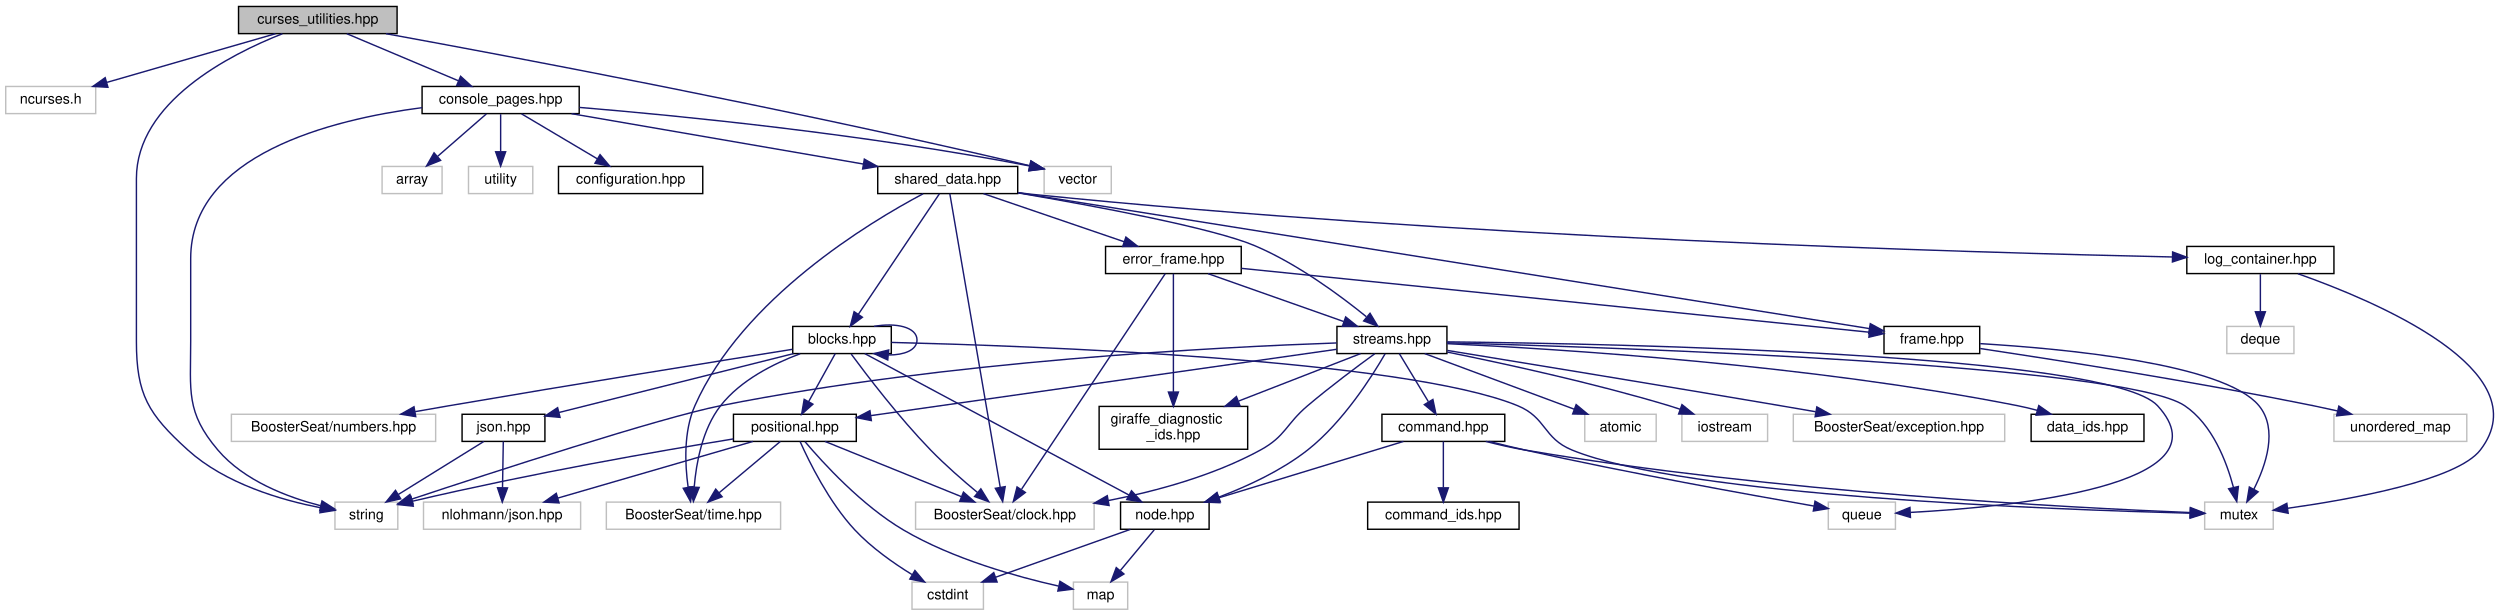
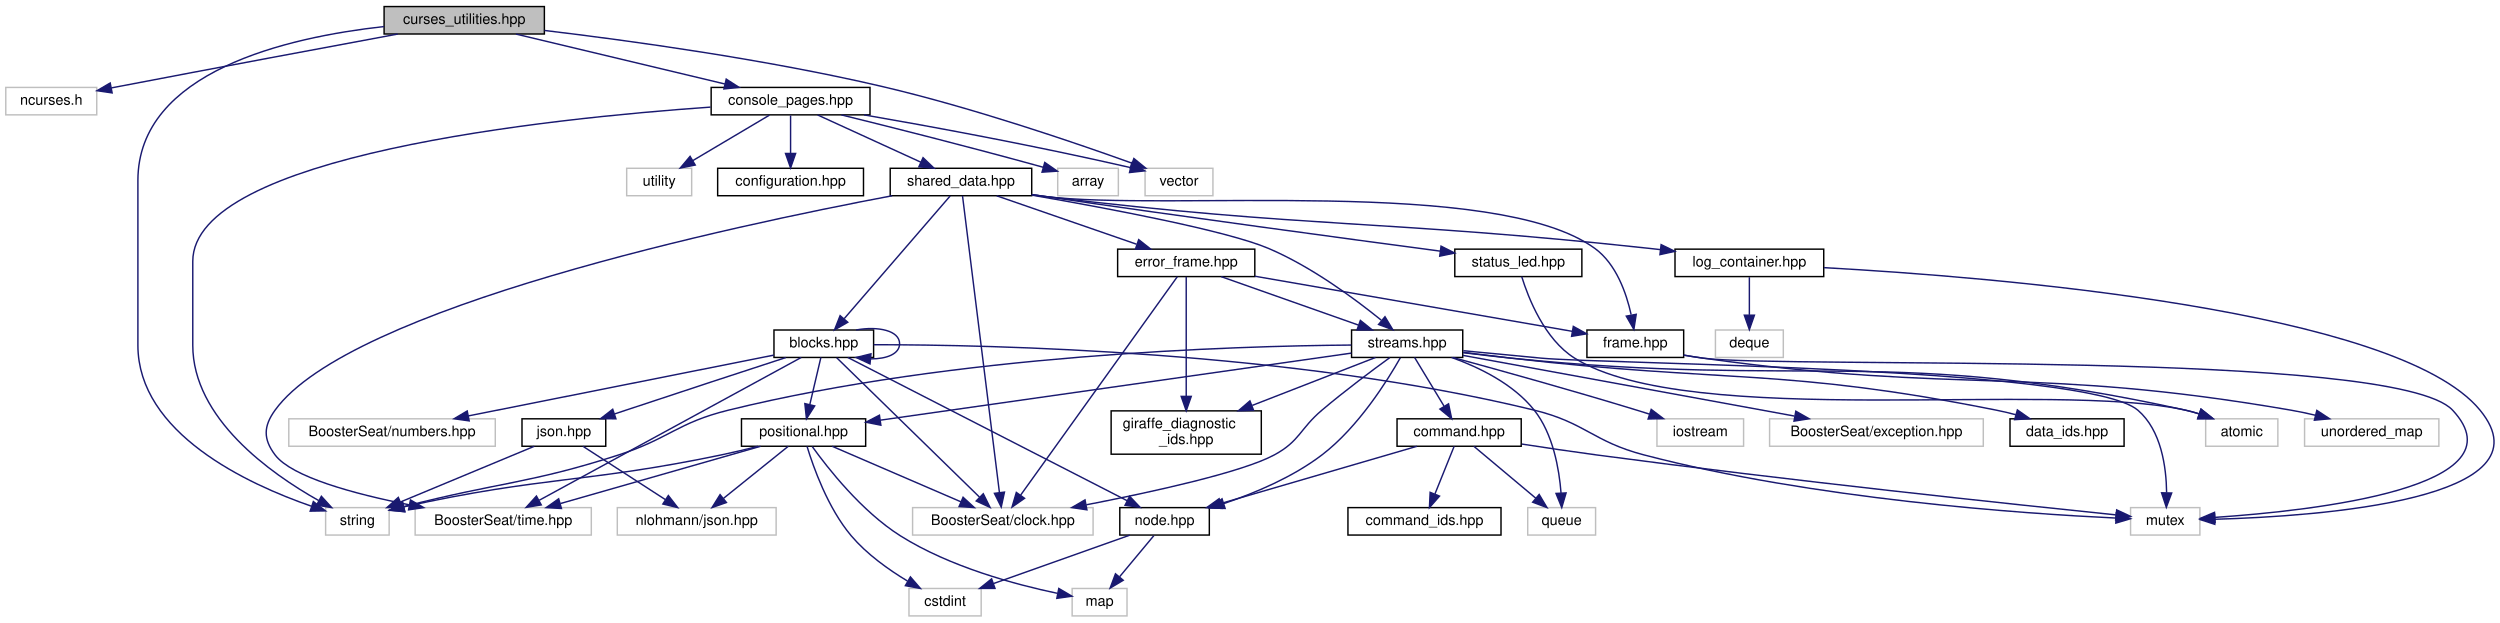
- <svg xmlns="http://www.w3.org/2000/svg" xmlns:xlink="http://www.w3.org/1999/xlink" width="1750pt" height="431pt" viewBox="0.00 0.00 1750.26 431.00">
+ <svg xmlns="http://www.w3.org/2000/svg" xmlns:xlink="http://www.w3.org/1999/xlink" width="1731pt" height="431pt" viewBox="0.00 0.00 1731.34 431.00">
  <g id="graph0" class="graph" transform="scale(1 1) rotate(0) translate(4 427)">
    <g id="node1" class="node">
      <g id="a_node1">
        <a xlink:title=" ">
-           <polygon fill="#bfbfbf" stroke="black" points="163,-403.5 163,-422.5 274,-422.5 274,-403.5 163,-403.5" />
-           <text text-anchor="middle" x="218.5" y="-410.5" font-family="Helvetica,sans-Serif" font-size="10.00">curses_utilities.hpp</text>
+           <polygon fill="#bfbfbf" stroke="black" points="262,-403.5 262,-422.5 373,-422.5 373,-403.5 262,-403.5" />
+           <text text-anchor="middle" x="317.5" y="-410.5" font-family="Helvetica,sans-Serif" font-size="10.00">curses_utilities.hpp</text>
        </a>
      </g>
    </g>
    <g id="node2" class="node">
      <g id="a_node2">
        <a xlink:title=" ">
          <polygon fill="none" stroke="#bfbfbf" points="0,-347.5 0,-366.5 63,-366.5 63,-347.5 0,-347.5" />
          <text text-anchor="middle" x="31.5" y="-354.5" font-family="Helvetica,sans-Serif" font-size="10.00">ncurses.h</text>
        </a>
      </g>
    </g>
    <g id="edge1" class="edge">
-       <path fill="none" stroke="midnightblue" d="M188.87,-403.44C157,-394.24 106.17,-379.56 70.94,-369.39" />
-       <polygon fill="midnightblue" stroke="midnightblue" points="71.57,-365.93 60.99,-366.52 69.63,-372.65 71.57,-365.93" />
+       <path fill="none" stroke="midnightblue" d="M271.47,-403.48C223.14,-394.51 144.95,-379.92 77.5,-367 76.05,-366.72 74.58,-366.44 73.09,-366.15" />
+       <polygon fill="midnightblue" stroke="midnightblue" points="73.65,-362.7 63.17,-364.23 72.32,-369.57 73.65,-362.7" />
    </g>
    <g id="node3" class="node">
      <g id="a_node3">
        <a xlink:href="console__pages_8hpp.html" target="_top" xlink:title=" ">
-           <polygon fill="none" stroke="black" points="291.5,-347.5 291.5,-366.5 401.5,-366.5 401.5,-347.5 291.5,-347.5" />
-           <text text-anchor="middle" x="346.5" y="-354.5" font-family="Helvetica,sans-Serif" font-size="10.00">console_pages.hpp</text>
+           <polygon fill="none" stroke="black" points="488.5,-347.5 488.5,-366.5 598.5,-366.5 598.5,-347.5 488.5,-347.5" />
+           <text text-anchor="middle" x="543.5" y="-354.5" font-family="Helvetica,sans-Serif" font-size="10.00">console_pages.hpp</text>
        </a>
      </g>
    </g>
    <g id="edge2" class="edge">
-       <path fill="none" stroke="midnightblue" d="M238.78,-403.44C259.85,-394.56 293.02,-380.56 316.99,-370.45" />
-       <polygon fill="midnightblue" stroke="midnightblue" points="318.46,-373.63 326.31,-366.52 315.74,-367.18 318.46,-373.63" />
+       <path fill="none" stroke="midnightblue" d="M353.31,-403.44C392.49,-394.08 455.38,-379.06 498.02,-368.87" />
+       <polygon fill="midnightblue" stroke="midnightblue" points="498.94,-372.24 507.86,-366.52 497.32,-365.44 498.94,-372.24" />
    </g>
    <g id="node13" class="node">
      <g id="a_node13">
        <a xlink:title=" ">
-           <polygon fill="none" stroke="#bfbfbf" points="230.5,-56.5 230.5,-75.5 274.5,-75.5 274.5,-56.5 230.5,-56.5" />
-           <text text-anchor="middle" x="252.5" y="-63.5" font-family="Helvetica,sans-Serif" font-size="10.00">string</text>
-         </a>
-       </g>
-     </g>
-     <g id="edge58" class="edge">
-       <path fill="none" stroke="midnightblue" d="M193.71,-403.41C156.75,-388.83 91.5,-355.53 91.5,-302 91.5,-302 91.5,-302 91.5,-188 91.5,-150.62 99.82,-137.12 127.5,-112 153.55,-88.36 192.93,-76.91 220.51,-71.53" />
-       <polygon fill="midnightblue" stroke="midnightblue" points="221.22,-74.95 230.45,-69.74 219.99,-68.06 221.22,-74.95" />
-     </g>
-     <g id="node34" class="node">
-       <g id="a_node34">
-         <a xlink:title=" ">
-           <polygon fill="none" stroke="#bfbfbf" points="727,-291.5 727,-310.5 774,-310.5 774,-291.5 727,-291.5" />
-           <text text-anchor="middle" x="750.5" y="-298.5" font-family="Helvetica,sans-Serif" font-size="10.00">vector</text>
-         </a>
-       </g>
-     </g>
-     <g id="edge59" class="edge">
-       <path fill="none" stroke="midnightblue" d="M266.2,-403.44C353.59,-387.52 545.33,-351.49 716.79,-311.04" />
-       <polygon fill="midnightblue" stroke="midnightblue" points="717.83,-314.39 726.76,-308.68 716.22,-307.58 717.83,-314.39" />
+           <polygon fill="none" stroke="#bfbfbf" points="221.5,-56.5 221.5,-75.5 265.5,-75.5 265.5,-56.5 221.5,-56.5" />
+           <text text-anchor="middle" x="243.5" y="-63.5" font-family="Helvetica,sans-Serif" font-size="10.00">string</text>
+         </a>
+       </g>
+     </g>
+     <g id="edge60" class="edge">
+       <path fill="none" stroke="midnightblue" d="M261.92,-408.65C195.01,-401.25 91.5,-377.6 91.5,-302 91.5,-302 91.5,-302 91.5,-188 91.5,-127.01 167.34,-91.81 211.88,-76.4" />
+       <polygon fill="midnightblue" stroke="midnightblue" points="213.01,-79.71 221.4,-73.24 210.8,-73.06 213.01,-79.71" />
+     </g>
+     <g id="node35" class="node">
+       <g id="a_node35">
+         <a xlink:title=" ">
+           <polygon fill="none" stroke="#bfbfbf" points="789,-291.5 789,-310.5 836,-310.5 836,-291.5 789,-291.5" />
+           <text text-anchor="middle" x="812.5" y="-298.5" font-family="Helvetica,sans-Serif" font-size="10.00">vector</text>
+         </a>
+       </g>
+     </g>
+     <g id="edge61" class="edge">
+       <path fill="none" stroke="midnightblue" d="M373.04,-405.95C431.77,-398.95 526.9,-385.91 607.5,-367 669.49,-352.45 739.87,-328.44 779.95,-314.03" />
+       <polygon fill="midnightblue" stroke="midnightblue" points="781.25,-317.28 789.46,-310.58 778.86,-310.7 781.25,-317.28" />
    </g>
    <g id="node4" class="node">
      <g id="a_node4">
        <a xlink:href="configuration_8hpp.html" target="_top" xlink:title=" ">
-           <polygon fill="none" stroke="black" points="387,-291.5 387,-310.5 488,-310.5 488,-291.5 387,-291.5" />
-           <text text-anchor="middle" x="437.5" y="-298.5" font-family="Helvetica,sans-Serif" font-size="10.00">configuration.hpp</text>
+           <polygon fill="none" stroke="black" points="493,-291.5 493,-310.5 594,-310.5 594,-291.5 493,-291.5" />
+           <text text-anchor="middle" x="543.5" y="-298.5" font-family="Helvetica,sans-Serif" font-size="10.00">configuration.hpp</text>
        </a>
      </g>
    </g>
    <g id="edge3" class="edge">
-       <path fill="none" stroke="midnightblue" d="M361.12,-347.32C375.45,-338.82 397.51,-325.73 414.25,-315.8" />
-       <polygon fill="midnightblue" stroke="midnightblue" points="416.1,-318.77 422.92,-310.65 412.53,-312.75 416.1,-318.77" />
+       <path fill="none" stroke="midnightblue" d="M543.5,-347.08C543.5,-340.01 543.5,-329.86 543.5,-320.99" />
+       <polygon fill="midnightblue" stroke="midnightblue" points="547,-320.75 543.5,-310.75 540,-320.75 547,-320.75" />
    </g>
    <g id="node5" class="node">
      <g id="a_node5">
        <a xlink:href="shared__data_8hpp.html" target="_top" xlink:title="Contains the SharedData struct, used across all modules and extensions.">
-           <polygon fill="none" stroke="black" points="610.5,-291.5 610.5,-310.5 708.5,-310.5 708.5,-291.5 610.5,-291.5" />
-           <text text-anchor="middle" x="659.5" y="-298.5" font-family="Helvetica,sans-Serif" font-size="10.00">shared_data.hpp</text>
+           <polygon fill="none" stroke="black" points="612.5,-291.5 612.5,-310.5 710.5,-310.5 710.5,-291.5 612.5,-291.5" />
+           <text text-anchor="middle" x="661.5" y="-298.5" font-family="Helvetica,sans-Serif" font-size="10.00">shared_data.hpp</text>
        </a>
      </g>
    </g>
    <g id="edge4" class="edge">
-       <path fill="none" stroke="midnightblue" d="M396.1,-347.44C451.58,-337.87 541.41,-322.37 600.47,-312.18" />
-       <polygon fill="midnightblue" stroke="midnightblue" points="601.13,-315.62 610.39,-310.47 599.94,-308.72 601.13,-315.62" />
-     </g>
-     <g id="edge55" class="edge">
-       <path fill="none" stroke="midnightblue" d="M291.46,-351.67C227.17,-343.26 129.5,-318.54 129.5,-246 129.5,-246 129.5,-246 129.5,-188 129.5,-153.18 125.97,-138.55 148.5,-112 166.8,-90.44 197.33,-78.91 220.59,-72.93" />
-       <polygon fill="midnightblue" stroke="midnightblue" points="221.45,-76.33 230.38,-70.63 219.85,-69.51 221.45,-76.33" />
-     </g>
-     <g id="node32" class="node">
-       <g id="a_node32">
-         <a xlink:title=" ">
-           <polygon fill="none" stroke="#bfbfbf" points="263.5,-291.5 263.5,-310.5 305.5,-310.5 305.5,-291.5 263.5,-291.5" />
-           <text text-anchor="middle" x="284.5" y="-298.5" font-family="Helvetica,sans-Serif" font-size="10.00">array</text>
-         </a>
-       </g>
-     </g>
-     <g id="edge54" class="edge">
-       <path fill="none" stroke="midnightblue" d="M336.54,-347.32C327.37,-339.34 313.56,-327.31 302.47,-317.65" />
-       <polygon fill="midnightblue" stroke="midnightblue" points="304.48,-314.76 294.64,-310.83 299.88,-320.04 304.48,-314.76" />
+       <path fill="none" stroke="midnightblue" d="M562.2,-347.44C581.44,-338.64 611.65,-324.81 633.7,-314.72" />
+       <polygon fill="midnightblue" stroke="midnightblue" points="635.25,-317.86 642.89,-310.52 632.34,-311.5 635.25,-317.86" />
+     </g>
+     <g id="edge57" class="edge">
+       <path fill="none" stroke="midnightblue" d="M488.1,-352.87C375.28,-344.97 129.5,-319.35 129.5,-246 129.5,-246 129.5,-246 129.5,-188 129.5,-137.35 183.08,-99.28 216.77,-80.34" />
+       <polygon fill="midnightblue" stroke="midnightblue" points="218.56,-83.36 225.69,-75.52 215.23,-77.2 218.56,-83.36" />
    </g>
    <g id="node33" class="node">
      <g id="a_node33">
        <a xlink:title=" ">
-           <polygon fill="none" stroke="#bfbfbf" points="324,-291.5 324,-310.5 369,-310.5 369,-291.5 324,-291.5" />
-           <text text-anchor="middle" x="346.5" y="-298.5" font-family="Helvetica,sans-Serif" font-size="10.00">utility</text>
+           <polygon fill="none" stroke="#bfbfbf" points="728.5,-291.5 728.5,-310.5 770.5,-310.5 770.5,-291.5 728.5,-291.5" />
+           <text text-anchor="middle" x="749.5" y="-298.5" font-family="Helvetica,sans-Serif" font-size="10.00">array</text>
        </a>
      </g>
    </g>
    <g id="edge56" class="edge">
-       <path fill="none" stroke="midnightblue" d="M346.5,-347.08C346.5,-340.01 346.5,-329.86 346.5,-320.99" />
-       <polygon fill="midnightblue" stroke="midnightblue" points="350,-320.75 346.5,-310.75 343,-320.75 350,-320.75" />
-     </g>
-     <g id="edge57" class="edge">
-       <path fill="none" stroke="midnightblue" d="M401.58,-351.84C472.39,-345.94 599.22,-333.47 716.9,-310.84" />
-       <polygon fill="midnightblue" stroke="midnightblue" points="717.66,-314.26 726.8,-308.91 716.32,-307.39 717.66,-314.26" />
+       <path fill="none" stroke="midnightblue" d="M578.68,-347.46C612.27,-339.2 664.53,-326.09 718.49,-311.2" />
+       <polygon fill="midnightblue" stroke="midnightblue" points="719.53,-314.55 728.23,-308.5 717.65,-307.8 719.53,-314.55" />
+     </g>
+     <g id="node34" class="node">
+       <g id="a_node34">
+         <a xlink:title=" ">
+           <polygon fill="none" stroke="#bfbfbf" points="430,-291.5 430,-310.5 475,-310.5 475,-291.5 430,-291.5" />
+           <text text-anchor="middle" x="452.5" y="-298.5" font-family="Helvetica,sans-Serif" font-size="10.00">utility</text>
+         </a>
+       </g>
+     </g>
+     <g id="edge58" class="edge">
+       <path fill="none" stroke="midnightblue" d="M528.88,-347.32C514.55,-338.82 492.49,-325.73 475.75,-315.8" />
+       <polygon fill="midnightblue" stroke="midnightblue" points="477.47,-312.75 467.08,-310.65 473.9,-318.77 477.47,-312.75" />
+     </g>
+     <g id="edge59" class="edge">
+       <path fill="none" stroke="midnightblue" d="M594.38,-347.48C640.18,-339.54 709.53,-326.87 778.97,-310.97" />
+       <polygon fill="midnightblue" stroke="midnightblue" points="779.81,-314.37 788.76,-308.71 778.23,-307.55 779.81,-314.37" />
    </g>
    <g id="node6" class="node">
      <g id="a_node6">
        <a xlink:title=" ">
-           <polygon fill="none" stroke="#bfbfbf" points="637,-56.5 637,-75.5 762,-75.5 762,-56.5 637,-56.5" />
-           <text text-anchor="middle" x="699.5" y="-63.5" font-family="Helvetica,sans-Serif" font-size="10.00">BoosterSeat/clock.hpp</text>
+           <polygon fill="none" stroke="#bfbfbf" points="628,-56.5 628,-75.5 753,-75.5 753,-56.5 628,-56.5" />
+           <text text-anchor="middle" x="690.5" y="-63.5" font-family="Helvetica,sans-Serif" font-size="10.00">BoosterSeat/clock.hpp</text>
        </a>
      </g>
    </g>
    <g id="edge5" class="edge">
-       <path fill="none" stroke="midnightblue" d="M660.97,-291.43C666.76,-257.68 688.09,-133.47 696.27,-85.8" />
-       <polygon fill="midnightblue" stroke="midnightblue" points="699.73,-86.34 697.97,-75.9 692.83,-85.16 699.73,-86.34" />
+       <path fill="none" stroke="midnightblue" d="M662.57,-291.43C666.76,-257.75 682.16,-133.99 688.12,-86.1" />
+       <polygon fill="midnightblue" stroke="midnightblue" points="691.63,-86.25 689.39,-75.9 684.68,-85.39 691.63,-86.25" />
    </g>
    <g id="node7" class="node">
      <g id="a_node7">
        <a xlink:title=" ">
-           <polygon fill="none" stroke="#bfbfbf" points="420.5,-56.5 420.5,-75.5 542.5,-75.5 542.5,-56.5 420.5,-56.5" />
-           <text text-anchor="middle" x="481.5" y="-63.5" font-family="Helvetica,sans-Serif" font-size="10.00">BoosterSeat/time.hpp</text>
+           <polygon fill="none" stroke="#bfbfbf" points="283.5,-56.5 283.5,-75.5 405.5,-75.5 405.5,-56.5 283.5,-56.5" />
+           <text text-anchor="middle" x="344.5" y="-63.5" font-family="Helvetica,sans-Serif" font-size="10.00">BoosterSeat/time.hpp</text>
        </a>
      </g>
    </g>
    <g id="edge6" class="edge">
-       <path fill="none" stroke="midnightblue" d="M642.29,-291.38C604.63,-271.43 515.65,-217.94 482.5,-143 474.51,-124.94 475.52,-102.02 477.74,-86.09" />
-       <polygon fill="midnightblue" stroke="midnightblue" points="481.25,-86.35 479.46,-75.9 474.34,-85.18 481.25,-86.35" />
+       <path fill="none" stroke="midnightblue" d="M613.87,-291.48C503.92,-270.75 237.88,-214.1 186.5,-143 178.43,-131.83 178.2,-123 186.5,-112 198.06,-96.69 241.07,-85.05 279.31,-77.45" />
+       <polygon fill="midnightblue" stroke="midnightblue" points="280.26,-80.83 289.42,-75.5 278.94,-73.95 280.26,-80.83" />
    </g>
    <g id="node8" class="node">
      <g id="a_node8">
        <a xlink:href="blocks_8hpp.html" target="_top" xlink:title=" ">
-           <polygon fill="none" stroke="black" points="551,-179.5 551,-198.5 620,-198.5 620,-179.5 551,-179.5" />
-           <text text-anchor="middle" x="585.5" y="-186.5" font-family="Helvetica,sans-Serif" font-size="10.00">blocks.hpp</text>
+           <polygon fill="none" stroke="black" points="532,-179.5 532,-198.5 601,-198.5 601,-179.5 532,-179.5" />
+           <text text-anchor="middle" x="566.5" y="-186.5" font-family="Helvetica,sans-Serif" font-size="10.00">blocks.hpp</text>
        </a>
      </g>
    </g>
    <g id="edge7" class="edge">
-       <path fill="none" stroke="midnightblue" d="M653.69,-291.37C641.48,-273.22 612.95,-230.8 596.93,-206.99" />
-       <polygon fill="midnightblue" stroke="midnightblue" points="599.77,-204.94 591.28,-198.59 593.96,-208.84 599.77,-204.94" />
+       <path fill="none" stroke="midnightblue" d="M654.05,-291.37C638.23,-273.05 601.09,-230.05 580.63,-206.36" />
+       <polygon fill="midnightblue" stroke="midnightblue" points="583.1,-203.87 573.92,-198.59 577.81,-208.45 583.1,-203.87" />
    </g>
    <g id="node18" class="node">
      <g id="a_node18">
        <a xlink:href="error__frame_8hpp.html" target="_top" xlink:title="The error frame.">
          <polygon fill="none" stroke="black" points="770,-235.5 770,-254.5 865,-254.5 865,-235.5 770,-235.5" />
          <text text-anchor="middle" x="817.5" y="-242.5" font-family="Helvetica,sans-Serif" font-size="10.00">error_frame.hpp</text>
        </a>
      </g>
    </g>
    <g id="edge26" class="edge">
-       <path fill="none" stroke="midnightblue" d="M684.54,-291.44C711.12,-282.36 753.31,-267.94 783.02,-257.78" />
-       <polygon fill="midnightblue" stroke="midnightblue" points="784.25,-261.06 792.58,-254.52 781.99,-254.44 784.25,-261.06" />
+       <path fill="none" stroke="midnightblue" d="M686.22,-291.44C712.35,-282.4 753.76,-268.06 783.08,-257.92" />
+       <polygon fill="midnightblue" stroke="midnightblue" points="784.59,-261.1 792.9,-254.52 782.3,-254.48 784.59,-261.1" />
    </g>
    <g id="node19" class="node">
      <g id="a_node19">
        <a xlink:href="frame_8hpp.html" target="_top" xlink:title=" ">
-           <polygon fill="none" stroke="black" points="1315,-179.5 1315,-198.5 1382,-198.5 1382,-179.5 1315,-179.5" />
-           <text text-anchor="middle" x="1348.5" y="-186.5" font-family="Helvetica,sans-Serif" font-size="10.00">frame.hpp</text>
+           <polygon fill="none" stroke="black" points="1095,-179.5 1095,-198.5 1162,-198.5 1162,-179.5 1095,-179.5" />
+           <text text-anchor="middle" x="1128.5" y="-186.5" font-family="Helvetica,sans-Serif" font-size="10.00">frame.hpp</text>
        </a>
      </g>
    </g>
    <g id="edge49" class="edge">
-       <path fill="none" stroke="midnightblue" d="M708.77,-292.13C837.46,-271.59 1182.14,-216.56 1304.59,-197.01" />
-       <polygon fill="midnightblue" stroke="midnightblue" points="1305.4,-200.43 1314.72,-195.39 1304.29,-193.51 1305.4,-200.43" />
+       <path fill="none" stroke="midnightblue" d="M710.52,-292.18C713.56,-291.76 716.57,-291.37 719.5,-291 803.89,-280.48 1031.74,-305.04 1100.5,-255 1115.23,-244.28 1122.29,-224.19 1125.62,-209.16" />
+       <polygon fill="midnightblue" stroke="midnightblue" points="1129.14,-209.37 1127.51,-198.91 1122.26,-208.11 1129.14,-209.37" />
    </g>
    <g id="node22" class="node">
      <g id="a_node22">
        <a xlink:href="streams_8hpp.html" target="_top" xlink:title="The header file for the data streams.">
          <polygon fill="none" stroke="black" points="932,-179.5 932,-198.5 1009,-198.5 1009,-179.5 932,-179.5" />
          <text text-anchor="middle" x="970.5" y="-186.5" font-family="Helvetica,sans-Serif" font-size="10.00">streams.hpp</text>
        </a>
      </g>
    </g>
-     <g id="edge53" class="edge">
-       <path fill="none" stroke="midnightblue" d="M708.76,-291.97C762.62,-282.79 845.18,-267.42 874.5,-255 904.12,-242.45 934.18,-220.23 952.58,-205.31" />
-       <polygon fill="midnightblue" stroke="midnightblue" points="955.16,-207.72 960.62,-198.65 950.69,-202.33 955.16,-207.72" />
+     <g id="edge55" class="edge">
+       <path fill="none" stroke="midnightblue" d="M710.78,-291.86C764.15,-282.64 845.54,-267.3 874.5,-255 904.11,-242.42 934.17,-220.21 952.58,-205.3" />
+       <polygon fill="midnightblue" stroke="midnightblue" points="955.15,-207.71 960.62,-198.64 950.69,-202.32 955.15,-207.71" />
    </g>
    <g id="node30" class="node">
      <g id="a_node30">
        <a xlink:href="log__container_8hpp.html" target="_top" xlink:title="A simple logging system for debugging.">
-           <polygon fill="none" stroke="black" points="1527,-235.5 1527,-254.5 1630,-254.5 1630,-235.5 1527,-235.5" />
-           <text text-anchor="middle" x="1578.5" y="-242.5" font-family="Helvetica,sans-Serif" font-size="10.00">log_container.hpp</text>
+           <polygon fill="none" stroke="black" points="1156,-235.5 1156,-254.5 1259,-254.5 1259,-235.5 1156,-235.5" />
+           <text text-anchor="middle" x="1207.5" y="-242.5" font-family="Helvetica,sans-Serif" font-size="10.00">log_container.hpp</text>
        </a>
      </g>
    </g>
    <g id="edge50" class="edge">
-       <path fill="none" stroke="midnightblue" d="M708.71,-292.12C712.02,-291.71 715.3,-291.33 718.5,-291 1016.69,-260.53 1375.27,-250.19 1516.78,-247.13" />
-       <polygon fill="midnightblue" stroke="midnightblue" points="1517.06,-250.63 1526.99,-246.92 1516.92,-243.63 1517.06,-250.63" />
+       <path fill="none" stroke="midnightblue" d="M710.52,-292.15C713.55,-291.74 716.57,-291.35 719.5,-291 905.07,-268.66 952.67,-275.09 1138.5,-255 1140.88,-254.74 1143.31,-254.47 1145.76,-254.19" />
+       <polygon fill="midnightblue" stroke="midnightblue" points="1146.39,-257.64 1155.91,-252.98 1145.57,-250.69 1146.39,-257.64" />
+     </g>
+     <g id="node32" class="node">
+       <g id="a_node32">
+         <a xlink:href="status__led_8hpp.html" target="_top" xlink:title="RGB Status LED extension header file.">
+           <polygon fill="none" stroke="black" points="1003.5,-235.5 1003.5,-254.5 1091.5,-254.5 1091.5,-235.5 1003.5,-235.5" />
+           <text text-anchor="middle" x="1047.5" y="-242.5" font-family="Helvetica,sans-Serif" font-size="10.00">status_led.hpp</text>
+         </a>
+       </g>
+     </g>
+     <g id="edge53" class="edge">
+       <path fill="none" stroke="midnightblue" d="M710.54,-292.33C713.57,-291.87 716.58,-291.43 719.5,-291 815.86,-276.91 928.35,-261.76 993.41,-253.12" />
+       <polygon fill="midnightblue" stroke="midnightblue" points="993.98,-256.58 1003.43,-251.8 993.06,-249.64 993.98,-256.58" />
    </g>
    <g id="edge9" class="edge">
-       <path fill="none" stroke="midnightblue" d="M591.92,-179.16C602.7,-164.54 625.43,-134.72 647.5,-112 657.77,-101.43 670.22,-90.59 680.37,-82.2" />
-       <polygon fill="midnightblue" stroke="midnightblue" points="682.7,-84.81 688.25,-75.79 678.29,-79.38 682.7,-84.81" />
+       <path fill="none" stroke="midnightblue" d="M575.42,-179.3C596.15,-159.07 647.85,-108.62 674.32,-82.79" />
+       <polygon fill="midnightblue" stroke="midnightblue" points="676.95,-85.11 681.66,-75.62 672.06,-80.1 676.95,-85.11" />
    </g>
    <g id="edge11" class="edge">
-       <path fill="none" stroke="midnightblue" d="M556.21,-179.39C537.62,-172.46 514.5,-160.88 500.5,-143 487.69,-126.64 483.4,-102.75 482.03,-86.13" />
-       <polygon fill="midnightblue" stroke="midnightblue" points="485.51,-85.77 481.47,-75.98 478.52,-86.15 485.51,-85.77" />
+       <path fill="none" stroke="midnightblue" d="M550.89,-179.49C512.93,-158.8 415.52,-105.71 369.41,-80.58" />
+       <polygon fill="midnightblue" stroke="midnightblue" points="370.85,-77.37 360.39,-75.66 367.5,-83.52 370.85,-77.37" />
    </g>
    <g id="edge12" class="edge">
-       <path fill="none" stroke="midnightblue" d="M607.89,-198.53C623.11,-201.31 638,-198.13 638,-189 638,-181.94 629.09,-178.44 618.01,-178.5" />
-       <polygon fill="midnightblue" stroke="midnightblue" points="617.51,-175.03 607.89,-179.47 618.18,-182 617.51,-175.03" />
+       <path fill="none" stroke="midnightblue" d="M588.89,-198.53C604.11,-201.31 619,-198.13 619,-189 619,-181.94 610.09,-178.44 599.01,-178.5" />
+       <polygon fill="midnightblue" stroke="midnightblue" points="598.51,-175.03 588.89,-179.47 599.18,-182 598.51,-175.03" />
    </g>
    <g id="node9" class="node">
      <g id="a_node9">
        <a xlink:title=" ">
-           <polygon fill="none" stroke="#bfbfbf" points="1539.5,-56.5 1539.5,-75.5 1587.5,-75.5 1587.5,-56.5 1539.5,-56.5" />
-           <text text-anchor="middle" x="1563.5" y="-63.5" font-family="Helvetica,sans-Serif" font-size="10.00">mutex</text>
+           <polygon fill="none" stroke="#bfbfbf" points="1471.5,-56.5 1471.5,-75.5 1519.5,-75.5 1519.5,-56.5 1471.5,-56.5" />
+           <text text-anchor="middle" x="1495.5" y="-63.5" font-family="Helvetica,sans-Serif" font-size="10.00">mutex</text>
        </a>
      </g>
    </g>
    <g id="edge8" class="edge">
-       <path fill="none" stroke="midnightblue" d="M620.09,-187.3C715.22,-184.97 978.95,-175.66 1058.5,-143 1078.66,-134.72 1076.34,-120.29 1096.5,-112 1175.02,-79.71 1435.33,-70.17 1529.3,-67.74" />
-       <polygon fill="midnightblue" stroke="midnightblue" points="1529.49,-71.23 1539.4,-67.49 1529.32,-64.24 1529.49,-71.23" />
+       <path fill="none" stroke="midnightblue" d="M601.07,-188.32C682.19,-188.32 890.59,-183.96 1058.5,-143 1093.94,-134.36 1099.21,-121.22 1134.5,-112 1252,-81.29 1396.67,-71.32 1461.39,-68.27" />
+       <polygon fill="midnightblue" stroke="midnightblue" points="1461.6,-71.76 1471.44,-67.82 1461.29,-64.77 1461.6,-71.76" />
    </g>
    <g id="node10" class="node">
      <g id="a_node10">
        <a xlink:title=" ">
-           <polygon fill="none" stroke="#bfbfbf" points="158,-118 158,-137 301,-137 301,-118 158,-118" />
-           <text text-anchor="middle" x="229.5" y="-125" font-family="Helvetica,sans-Serif" font-size="10.00">BoosterSeat/numbers.hpp</text>
+           <polygon fill="none" stroke="#bfbfbf" points="196,-118 196,-137 339,-137 339,-118 196,-118" />
+           <text text-anchor="middle" x="267.5" y="-125" font-family="Helvetica,sans-Serif" font-size="10.00">BoosterSeat/numbers.hpp</text>
        </a>
      </g>
    </g>
    <g id="edge10" class="edge">
-       <path fill="none" stroke="midnightblue" d="M550.74,-182.48C498.54,-174.16 396.81,-157.79 310.5,-143 302.78,-141.68 294.65,-140.26 286.64,-138.84" />
-       <polygon fill="midnightblue" stroke="midnightblue" points="287.05,-135.36 276.59,-137.05 285.83,-142.25 287.05,-135.36" />
+       <path fill="none" stroke="midnightblue" d="M531.91,-181.12C479.92,-170.77 381.26,-151.14 320.26,-139" />
+       <polygon fill="midnightblue" stroke="midnightblue" points="320.93,-135.56 310.44,-137.04 319.56,-142.43 320.93,-135.56" />
    </g>
    <g id="node11" class="node">
      <g id="a_node11">
        <a xlink:href="json_8hpp.html" target="_top" xlink:title="Simple wrapper around nlohmann/json.hpp to provide a common interface.">
-           <polygon fill="none" stroke="black" points="319.5,-118 319.5,-137 377.5,-137 377.5,-118 319.5,-118" />
-           <text text-anchor="middle" x="348.5" y="-125" font-family="Helvetica,sans-Serif" font-size="10.00">json.hpp</text>
+           <polygon fill="none" stroke="black" points="357.5,-118 357.5,-137 415.5,-137 415.5,-118 357.5,-118" />
+           <text text-anchor="middle" x="386.5" y="-125" font-family="Helvetica,sans-Serif" font-size="10.00">json.hpp</text>
        </a>
      </g>
    </g>
    <g id="edge13" class="edge">
-       <path fill="none" stroke="midnightblue" d="M551.54,-179.48C508.11,-168.57 433.06,-149.73 387.38,-138.26" />
-       <polygon fill="midnightblue" stroke="midnightblue" points="388.1,-134.83 377.55,-135.79 386.39,-141.62 388.1,-134.83" />
+       <path fill="none" stroke="midnightblue" d="M540.22,-179.43C512.62,-170.43 467.98,-155.81 429.5,-143 426.93,-142.14 424.27,-141.25 421.59,-140.36" />
+       <polygon fill="midnightblue" stroke="midnightblue" points="422.55,-136.99 411.95,-137.12 420.32,-143.62 422.55,-136.99" />
    </g>
    <g id="node14" class="node">
      <g id="a_node14">
        <a xlink:href="node_8hpp.html" target="_top" xlink:title="Contains structures that are used to identify components of the flight system.">
-           <polygon fill="none" stroke="black" points="780.5,-56.5 780.5,-75.5 842.5,-75.5 842.5,-56.5 780.5,-56.5" />
-           <text text-anchor="middle" x="811.5" y="-63.5" font-family="Helvetica,sans-Serif" font-size="10.00">node.hpp</text>
+           <polygon fill="none" stroke="black" points="771.5,-56.5 771.5,-75.5 833.5,-75.5 833.5,-56.5 771.5,-56.5" />
+           <text text-anchor="middle" x="802.5" y="-63.5" font-family="Helvetica,sans-Serif" font-size="10.00">node.hpp</text>
        </a>
      </g>
    </g>
    <g id="edge16" class="edge">
-       <path fill="none" stroke="midnightblue" d="M601.39,-179.49C640.12,-158.76 739.61,-105.49 786.43,-80.42" />
-       <polygon fill="midnightblue" stroke="midnightblue" points="788.16,-83.47 795.32,-75.66 784.86,-77.3 788.16,-83.47" />
+       <path fill="none" stroke="midnightblue" d="M583.1,-179.49C623.62,-158.71 727.87,-105.27 776.63,-80.26" />
+       <polygon fill="midnightblue" stroke="midnightblue" points="778.31,-83.34 785.61,-75.66 775.11,-77.11 778.31,-83.34" />
    </g>
    <g id="node17" class="node">
      <g id="a_node17">
        <a xlink:href="positional_8hpp.html" target="_top" xlink:title="Positional data for the flight system (gps/imu data)">
          <polygon fill="none" stroke="black" points="509.5,-118 509.5,-137 595.5,-137 595.5,-118 509.5,-118" />
          <text text-anchor="middle" x="552.5" y="-125" font-family="Helvetica,sans-Serif" font-size="10.00">positional.hpp</text>
        </a>
      </g>
    </g>
    <g id="edge19" class="edge">
-       <path fill="none" stroke="midnightblue" d="M580.77,-179.48C575.92,-170.73 568.23,-156.87 562.1,-145.81" />
-       <polygon fill="midnightblue" stroke="midnightblue" points="565.13,-144.06 557.22,-137.01 559.01,-147.45 565.13,-144.06" />
+       <path fill="none" stroke="midnightblue" d="M564.49,-179.48C562.5,-170.99 559.37,-157.7 556.81,-146.82" />
+       <polygon fill="midnightblue" stroke="midnightblue" points="560.2,-145.94 554.5,-137.01 553.39,-147.54 560.2,-145.94" />
    </g>
    <g id="node12" class="node">
      <g id="a_node12">
        <a xlink:title=" ">
-           <polygon fill="none" stroke="#bfbfbf" points="292.5,-56.5 292.5,-75.5 402.5,-75.5 402.5,-56.5 292.5,-56.5" />
-           <text text-anchor="middle" x="347.5" y="-63.5" font-family="Helvetica,sans-Serif" font-size="10.00">nlohmann/json.hpp</text>
+           <polygon fill="none" stroke="#bfbfbf" points="423.5,-56.5 423.5,-75.5 533.5,-75.5 533.5,-56.5 423.5,-56.5" />
+           <text text-anchor="middle" x="478.5" y="-63.5" font-family="Helvetica,sans-Serif" font-size="10.00">nlohmann/json.hpp</text>
        </a>
      </g>
    </g>
    <g id="edge14" class="edge">
-       <path fill="none" stroke="midnightblue" d="M348.36,-117.98C348.22,-109.58 348,-96.48 347.81,-85.66" />
-       <polygon fill="midnightblue" stroke="midnightblue" points="351.31,-85.45 347.64,-75.51 344.31,-85.57 351.31,-85.45" />
+       <path fill="none" stroke="midnightblue" d="M399.68,-117.98C414.57,-108.34 439.04,-92.52 456.77,-81.05" />
+       <polygon fill="midnightblue" stroke="midnightblue" points="458.85,-83.88 465.34,-75.51 455.05,-78 458.85,-83.88" />
    </g>
    <g id="edge15" class="edge">
-       <path fill="none" stroke="midnightblue" d="M334.75,-117.98C319.13,-108.3 293.44,-92.37 274.92,-80.89" />
-       <polygon fill="midnightblue" stroke="midnightblue" points="276.57,-77.8 266.23,-75.51 272.88,-83.75 276.57,-77.8" />
+       <path fill="none" stroke="midnightblue" d="M366.01,-117.98C341.69,-107.86 300.95,-90.9 273.18,-79.35" />
+       <polygon fill="midnightblue" stroke="midnightblue" points="274.53,-76.12 263.95,-75.51 271.84,-82.58 274.53,-76.12" />
    </g>
    <g id="node15" class="node">
      <g id="a_node15">
        <a xlink:title=" ">
-           <polygon fill="none" stroke="#bfbfbf" points="634.5,-0.5 634.5,-19.5 684.5,-19.5 684.5,-0.5 634.5,-0.5" />
-           <text text-anchor="middle" x="659.5" y="-7.5" font-family="Helvetica,sans-Serif" font-size="10.00">cstdint</text>
+           <polygon fill="none" stroke="#bfbfbf" points="625.5,-0.5 625.5,-19.5 675.5,-19.5 675.5,-0.5 625.5,-0.5" />
+           <text text-anchor="middle" x="650.5" y="-7.5" font-family="Helvetica,sans-Serif" font-size="10.00">cstdint</text>
        </a>
      </g>
    </g>
    <g id="edge17" class="edge">
-       <path fill="none" stroke="midnightblue" d="M787.42,-56.44C761.96,-47.4 721.61,-33.06 693.04,-22.92" />
-       <polygon fill="midnightblue" stroke="midnightblue" points="694.07,-19.57 683.47,-19.52 691.72,-26.16 694.07,-19.57" />
+       <path fill="none" stroke="midnightblue" d="M778.42,-56.44C752.96,-47.4 712.61,-33.06 684.04,-22.92" />
+       <polygon fill="midnightblue" stroke="midnightblue" points="685.07,-19.57 674.47,-19.52 682.72,-26.16 685.07,-19.57" />
    </g>
    <g id="node16" class="node">
      <g id="a_node16">
        <a xlink:title=" ">
-           <polygon fill="none" stroke="#bfbfbf" points="747.5,-0.5 747.5,-19.5 785.5,-19.5 785.5,-0.5 747.5,-0.5" />
-           <text text-anchor="middle" x="766.5" y="-7.5" font-family="Helvetica,sans-Serif" font-size="10.00">map</text>
+           <polygon fill="none" stroke="#bfbfbf" points="738.5,-0.5 738.5,-19.5 776.5,-19.5 776.5,-0.5 738.5,-0.5" />
+           <text text-anchor="middle" x="757.5" y="-7.5" font-family="Helvetica,sans-Serif" font-size="10.00">map</text>
        </a>
      </g>
    </g>
    <g id="edge18" class="edge">
-       <path fill="none" stroke="midnightblue" d="M804.07,-56.08C797.65,-48.38 788.19,-37.03 780.38,-27.65" />
-       <polygon fill="midnightblue" stroke="midnightblue" points="782.88,-25.19 773.79,-19.75 777.51,-29.67 782.88,-25.19" />
+       <path fill="none" stroke="midnightblue" d="M795.07,-56.08C788.65,-48.38 779.19,-37.03 771.38,-27.65" />
+       <polygon fill="midnightblue" stroke="midnightblue" points="773.88,-25.19 764.79,-19.75 768.51,-29.67 773.88,-25.19" />
    </g>
    <g id="edge24" class="edge">
-       <path fill="none" stroke="midnightblue" d="M573.56,-117.98C598.56,-107.86 640.44,-90.9 668.99,-79.35" />
-       <polygon fill="midnightblue" stroke="midnightblue" points="670.52,-82.51 678.48,-75.51 667.89,-76.02 670.52,-82.51" />
+       <path fill="none" stroke="midnightblue" d="M572.27,-117.98C595.64,-107.9 634.71,-91.05 661.5,-79.5" />
+       <polygon fill="midnightblue" stroke="midnightblue" points="662.97,-82.68 670.76,-75.51 660.2,-76.25 662.97,-82.68" />
    </g>
    <g id="edge25" class="edge">
-       <path fill="none" stroke="midnightblue" d="M542.33,-117.98C531.15,-108.61 512.98,-93.38 499.41,-82.01" />
-       <polygon fill="midnightblue" stroke="midnightblue" points="501.57,-79.25 491.65,-75.51 497.07,-84.61 501.57,-79.25" />
+       <path fill="none" stroke="midnightblue" d="M522.7,-117.98C486.25,-107.55 424.42,-89.86 384.03,-78.31" />
+       <polygon fill="midnightblue" stroke="midnightblue" points="384.82,-74.89 374.25,-75.51 382.9,-81.62 384.82,-74.89" />
    </g>
    <g id="edge23" class="edge">
-       <path fill="none" stroke="midnightblue" d="M523.13,-117.98C487.2,-107.55 426.27,-89.86 386.46,-78.31" />
-       <polygon fill="midnightblue" stroke="midnightblue" points="387.4,-74.94 376.82,-75.51 385.45,-81.66 387.4,-74.94" />
+       <path fill="none" stroke="midnightblue" d="M541.9,-117.98C530.25,-108.61 511.31,-93.38 497.17,-82.01" />
+       <polygon fill="midnightblue" stroke="midnightblue" points="499.07,-79.05 489.08,-75.51 494.68,-84.5 499.07,-79.05" />
    </g>
    <g id="edge22" class="edge">
-       <path fill="none" stroke="midnightblue" d="M509.37,-119.73C457.99,-111.37 369.42,-96.04 284.57,-76.08" />
-       <polygon fill="midnightblue" stroke="midnightblue" points="285.32,-72.66 274.78,-73.75 283.7,-79.47 285.32,-72.66" />
+       <path fill="none" stroke="midnightblue" d="M520.96,-117.95C512.71,-115.86 503.8,-113.73 495.5,-112 401.21,-92.37 373.36,-97.54 275.75,-76.05" />
+       <polygon fill="midnightblue" stroke="midnightblue" points="276.29,-72.59 265.77,-73.81 274.76,-79.42 276.29,-72.59" />
    </g>
    <g id="edge20" class="edge">
-       <path fill="none" stroke="midnightblue" d="M556.15,-117.91C562.44,-103.81 576.41,-75.37 594.5,-56 606.03,-43.65 621.51,-32.77 634.46,-24.8" />
-       <polygon fill="midnightblue" stroke="midnightblue" points="636.54,-27.64 643.36,-19.54 632.97,-21.62 636.54,-27.64" />
+       <path fill="none" stroke="midnightblue" d="M554.91,-117.88C559.21,-103.72 569.28,-75.2 585.5,-56 596.26,-43.26 611.45,-32.48 624.44,-24.66" />
+       <polygon fill="midnightblue" stroke="midnightblue" points="626.49,-27.52 633.42,-19.51 623,-21.45 626.49,-27.52" />
    </g>
    <g id="edge21" class="edge">
-       <path fill="none" stroke="midnightblue" d="M559.56,-117.85C572.02,-103.13 599.33,-73.15 628.5,-56 663.13,-35.64 708.15,-23.18 737.18,-16.69" />
-       <polygon fill="midnightblue" stroke="midnightblue" points="738.07,-20.08 747.11,-14.56 736.6,-13.23 738.07,-20.08" />
+       <path fill="none" stroke="midnightblue" d="M558.49,-117.81C569.11,-103.02 592.66,-72.94 619.5,-56 653.66,-34.44 699.16,-22.23 728.39,-16.12" />
+       <polygon fill="midnightblue" stroke="midnightblue" points="729.25,-19.52 738.38,-14.14 727.89,-12.66 729.25,-19.52" />
    </g>
    <g id="edge27" class="edge">
-       <path fill="none" stroke="midnightblue" d="M811.81,-235.46C793.55,-208.08 736.2,-122.05 711.27,-84.65" />
-       <polygon fill="midnightblue" stroke="midnightblue" points="713.87,-82.25 705.41,-75.87 708.05,-86.13 713.87,-82.25" />
+       <path fill="none" stroke="midnightblue" d="M811.37,-235.46C791.64,-207.96 729.47,-121.32 702.83,-84.18" />
+       <polygon fill="midnightblue" stroke="midnightblue" points="705.54,-81.95 696.86,-75.87 699.85,-86.03 705.54,-81.95" />
    </g>
    <g id="edge28" class="edge">
-       <path fill="none" stroke="midnightblue" d="M865.09,-239.16C967.14,-228.78 1205.75,-204.52 1304.5,-194.47" />
-       <polygon fill="midnightblue" stroke="midnightblue" points="1305.13,-197.93 1314.73,-193.43 1304.43,-190.96 1305.13,-197.93" />
+       <path fill="none" stroke="midnightblue" d="M865.07,-235.74C924.95,-225.34 1026.94,-207.63 1084.89,-197.57" />
+       <polygon fill="midnightblue" stroke="midnightblue" points="1085.58,-201.01 1094.83,-195.85 1084.38,-194.11 1085.58,-201.01" />
    </g>
    <g id="node21" class="node">
      <g id="a_node21">
        <a xlink:href="giraffe__diagnostic__ids_8hpp.html" target="_top" xlink:title=" ">
          <polygon fill="none" stroke="black" points="765.5,-112.5 765.5,-142.5 869.5,-142.5 869.5,-112.5 765.5,-112.5" />
          <text text-anchor="start" x="773.5" y="-130.5" font-family="Helvetica,sans-Serif" font-size="10.00">giraffe_diagnostic</text>
          <text text-anchor="middle" x="817.5" y="-119.5" font-family="Helvetica,sans-Serif" font-size="10.00">_ids.hpp</text>
        </a>
      </g>
    </g>
    <g id="edge31" class="edge">
      <path fill="none" stroke="midnightblue" d="M817.5,-235.32C817.5,-217.97 817.5,-178.46 817.5,-152.66" />
      <polygon fill="midnightblue" stroke="midnightblue" points="821,-152.55 817.5,-142.55 814,-152.55 821,-152.55" />
    </g>
    <g id="edge32" class="edge">
      <path fill="none" stroke="midnightblue" d="M841.74,-235.44C867.37,-226.4 907.99,-212.06 936.74,-201.92" />
      <polygon fill="midnightblue" stroke="midnightblue" points="938.11,-205.15 946.37,-198.52 935.78,-198.54 938.11,-205.15" />
    </g>
    <g id="edge29" class="edge">
-       <path fill="none" stroke="midnightblue" d="M1382.35,-186.44C1439.95,-183.01 1553.18,-172.57 1577.5,-143 1591.04,-126.54 1582.39,-101.25 1573.87,-84.42" />
-       <polygon fill="midnightblue" stroke="midnightblue" points="1576.92,-82.71 1569.04,-75.62 1570.78,-86.07 1576.92,-82.71" />
+       <path fill="none" stroke="midnightblue" d="M1162.05,-181.07C1166.56,-180.29 1171.13,-179.57 1175.5,-179 1232.82,-171.55 1655.07,-185.27 1694.5,-143 1744.3,-89.63 1599.02,-73.38 1529.87,-68.74" />
+       <polygon fill="midnightblue" stroke="midnightblue" points="1530.06,-65.24 1519.86,-68.11 1529.62,-72.23 1530.06,-65.24" />
    </g>
    <g id="node20" class="node">
      <g id="a_node20">
        <a xlink:title=" ">
-           <polygon fill="none" stroke="#bfbfbf" points="1630,-118 1630,-137 1723,-137 1723,-118 1630,-118" />
-           <text text-anchor="middle" x="1676.5" y="-125" font-family="Helvetica,sans-Serif" font-size="10.00">unordered_map</text>
+           <polygon fill="none" stroke="#bfbfbf" points="1592,-118 1592,-137 1685,-137 1685,-118 1592,-118" />
+           <text text-anchor="middle" x="1638.5" y="-125" font-family="Helvetica,sans-Serif" font-size="10.00">unordered_map</text>
        </a>
      </g>
    </g>
    <g id="edge30" class="edge">
-       <path fill="none" stroke="midnightblue" d="M1382.35,-183.03C1433.17,-175.41 1532.11,-159.92 1615.5,-143 1620.97,-141.89 1626.69,-140.64 1632.35,-139.36" />
-       <polygon fill="midnightblue" stroke="midnightblue" points="1633.44,-142.7 1642.39,-137.03 1631.86,-135.88 1633.44,-142.7" />
+       <path fill="none" stroke="midnightblue" d="M1162.06,-181.15C1166.57,-180.35 1171.14,-179.61 1175.5,-179 1355.35,-153.89 1403.55,-173.86 1582.5,-143 1588.01,-142.05 1593.76,-140.83 1599.4,-139.5" />
+       <polygon fill="midnightblue" stroke="midnightblue" points="1600.49,-142.84 1609.34,-137.02 1598.79,-136.04 1600.49,-142.84" />
    </g>
    <g id="edge38" class="edge">
-       <path fill="none" stroke="midnightblue" d="M958.47,-179.38C946.34,-170.57 927.23,-156.32 911.5,-143 896.15,-129.99 896.16,-121.65 878.5,-112 845.74,-94.1 805.73,-83.17 771.85,-76.57" />
-       <polygon fill="midnightblue" stroke="midnightblue" points="772.48,-73.13 762.01,-74.75 771.2,-80.01 772.48,-73.13" />
+       <path fill="none" stroke="midnightblue" d="M958.47,-179.38C946.34,-170.57 927.23,-156.32 911.5,-143 896.15,-129.99 896.21,-121.55 878.5,-112 856.21,-99.98 794.86,-86.49 748.25,-77.44" />
+       <polygon fill="midnightblue" stroke="midnightblue" points="748.73,-73.97 738.25,-75.53 747.41,-80.85 748.73,-73.97" />
    </g>
    <g id="edge35" class="edge">
-       <path fill="none" stroke="midnightblue" d="M1009.02,-187.04C1127.79,-183.8 1482.89,-171.78 1525.5,-143 1544.94,-129.87 1554.89,-103.73 1559.64,-85.81" />
-       <polygon fill="midnightblue" stroke="midnightblue" points="1563.09,-86.44 1561.96,-75.9 1556.27,-84.84 1563.09,-86.44" />
+       <path fill="none" stroke="midnightblue" d="M1009.41,-184.15C1026.06,-182.53 1045.73,-180.63 1063.5,-179 1109.37,-174.78 1441.46,-172.9 1476.5,-143 1492.8,-129.1 1496.23,-103.53 1496.46,-85.92" />
+       <polygon fill="midnightblue" stroke="midnightblue" points="1499.96,-85.62 1496.26,-75.7 1492.96,-85.77 1499.96,-85.62" />
    </g>
    <g id="edge37" class="edge">
-       <path fill="none" stroke="midnightblue" d="M931.74,-186.93C850.85,-184.12 658.47,-174.43 500.5,-143 458.31,-134.61 340.99,-96.42 284.16,-77.58" />
-       <polygon fill="midnightblue" stroke="midnightblue" points="285.2,-74.24 274.61,-74.4 282.99,-80.88 285.2,-74.24" />
+       <path fill="none" stroke="midnightblue" d="M931.79,-188.08C850.61,-187.43 657.1,-181.55 500.5,-143 465.08,-134.28 459.22,-123.18 424.5,-112 362.17,-91.94 342.53,-93.38 275.58,-76.17" />
+       <polygon fill="midnightblue" stroke="midnightblue" points="276.38,-72.76 265.82,-73.61 274.6,-79.53 276.38,-72.76" />
    </g>
    <g id="edge47" class="edge">
-       <path fill="none" stroke="midnightblue" d="M965.73,-179.36C956.86,-163.98 936.44,-131.63 911.5,-112 893.07,-97.5 869.22,-86.53 849.44,-79.06" />
-       <polygon fill="midnightblue" stroke="midnightblue" points="850.4,-75.68 839.8,-75.57 848.01,-82.26 850.4,-75.68" />
+       <path fill="none" stroke="midnightblue" d="M965.79,-179.29C957.02,-163.78 936.74,-131.23 911.5,-112 891.31,-96.61 865.1,-85.57 843.44,-78.28" />
+       <polygon fill="midnightblue" stroke="midnightblue" points="844.44,-74.93 833.85,-75.19 842.3,-81.59 844.44,-74.93" />
    </g>
    <g id="edge48" class="edge">
      <path fill="none" stroke="midnightblue" d="M931.92,-182.51C856.86,-171.82 691.05,-148.22 605.64,-136.06" />
      <polygon fill="midnightblue" stroke="midnightblue" points="606.03,-132.58 595.63,-134.64 605.04,-139.51 606.03,-132.58" />
    </g>
    <g id="edge46" class="edge">
      <path fill="none" stroke="midnightblue" d="M948.58,-179.48C926.4,-170.85 891.46,-157.26 863.23,-146.29" />
      <polygon fill="midnightblue" stroke="midnightblue" points="864.15,-142.89 853.56,-142.52 861.61,-149.41 864.15,-142.89" />
    </g>
    <g id="node23" class="node">
      <g id="a_node23">
        <a xlink:title=" ">
-           <polygon fill="none" stroke="#bfbfbf" points="1105.5,-118 1105.5,-137 1155.5,-137 1155.5,-118 1105.5,-118" />
-           <text text-anchor="middle" x="1130.5" y="-125" font-family="Helvetica,sans-Serif" font-size="10.00">atomic</text>
+           <polygon fill="none" stroke="#bfbfbf" points="1523.5,-118 1523.5,-137 1573.5,-137 1573.5,-118 1523.5,-118" />
+           <text text-anchor="middle" x="1548.5" y="-125" font-family="Helvetica,sans-Serif" font-size="10.00">atomic</text>
        </a>
      </g>
    </g>
    <g id="edge33" class="edge">
-       <path fill="none" stroke="midnightblue" d="M993.42,-179.48C1020.87,-169.27 1067.02,-152.11 1098.1,-140.55" />
-       <polygon fill="midnightblue" stroke="midnightblue" points="1099.47,-143.78 1107.62,-137.01 1097.03,-137.21 1099.47,-143.78" />
+       <path fill="none" stroke="midnightblue" d="M1009.32,-182.8C1020.06,-181.46 1031.72,-180.09 1042.5,-179 1249.62,-158.08 1306.19,-187.71 1509.5,-143 1512.58,-142.32 1515.73,-141.46 1518.86,-140.49" />
+       <polygon fill="midnightblue" stroke="midnightblue" points="1520.27,-143.7 1528.58,-137.12 1517.99,-137.08 1520.27,-143.7" />
    </g>
    <g id="node24" class="node">
      <g id="a_node24">
        <a xlink:title=" ">
-           <polygon fill="none" stroke="#bfbfbf" points="1173.5,-118 1173.5,-137 1233.5,-137 1233.5,-118 1173.5,-118" />
-           <text text-anchor="middle" x="1203.5" y="-125" font-family="Helvetica,sans-Serif" font-size="10.00">iostream</text>
+           <polygon fill="none" stroke="#bfbfbf" points="1143.5,-118 1143.5,-137 1203.5,-137 1203.5,-118 1143.5,-118" />
+           <text text-anchor="middle" x="1173.5" y="-125" font-family="Helvetica,sans-Serif" font-size="10.00">iostream</text>
        </a>
      </g>
    </g>
    <g id="edge34" class="edge">
-       <path fill="none" stroke="midnightblue" d="M1009.16,-180.55C1048.59,-172.6 1111.36,-158.97 1164.5,-143 1167.07,-142.23 1169.72,-141.37 1172.36,-140.48" />
-       <polygon fill="midnightblue" stroke="midnightblue" points="1173.55,-143.77 1181.8,-137.13 1171.21,-137.17 1173.55,-143.77" />
+       <path fill="none" stroke="midnightblue" d="M1002.29,-179.43C1034.47,-170.66 1085.61,-156.44 1129.5,-143 1132.41,-142.11 1135.41,-141.17 1138.43,-140.21" />
+       <polygon fill="midnightblue" stroke="midnightblue" points="1139.53,-143.53 1147.97,-137.12 1137.37,-136.87 1139.53,-143.53" />
    </g>
    <g id="node25" class="node">
      <g id="a_node25">
        <a xlink:title=" ">
-           <polygon fill="none" stroke="#bfbfbf" points="1276,-56.5 1276,-75.5 1323,-75.5 1323,-56.5 1276,-56.5" />
-           <text text-anchor="middle" x="1299.5" y="-63.5" font-family="Helvetica,sans-Serif" font-size="10.00">queue</text>
+           <polygon fill="none" stroke="#bfbfbf" points="1054,-56.5 1054,-75.5 1101,-75.5 1101,-56.5 1054,-56.5" />
+           <text text-anchor="middle" x="1077.5" y="-63.5" font-family="Helvetica,sans-Serif" font-size="10.00">queue</text>
        </a>
      </g>
    </g>
    <g id="edge36" class="edge">
-       <path fill="none" stroke="midnightblue" d="M1009.17,-187.7C1126.58,-186.4 1472.96,-179.47 1506.5,-143 1558.01,-86.98 1404.7,-72.13 1333.61,-68.3" />
-       <polygon fill="midnightblue" stroke="midnightblue" points="1333.51,-64.79 1323.35,-67.79 1333.16,-71.78 1333.51,-64.79" />
+       <path fill="none" stroke="midnightblue" d="M1001.23,-179.5C1020.4,-172.66 1044.09,-161.14 1058.5,-143 1071.56,-126.56 1075.78,-102.31 1077.07,-85.65" />
+       <polygon fill="midnightblue" stroke="midnightblue" points="1080.57,-85.68 1077.57,-75.52 1073.58,-85.33 1080.57,-85.68" />
    </g>
    <g id="node26" class="node">
      <g id="a_node26">
        <a xlink:title=" ">
-           <polygon fill="none" stroke="#bfbfbf" points="1251.5,-118 1251.5,-137 1399.5,-137 1399.5,-118 1251.5,-118" />
-           <text text-anchor="middle" x="1325.5" y="-125" font-family="Helvetica,sans-Serif" font-size="10.00">BoosterSeat/exception.hpp</text>
+           <polygon fill="none" stroke="#bfbfbf" points="1221.5,-118 1221.5,-137 1369.5,-137 1369.5,-118 1221.5,-118" />
+           <text text-anchor="middle" x="1295.5" y="-125" font-family="Helvetica,sans-Serif" font-size="10.00">BoosterSeat/exception.hpp</text>
        </a>
      </g>
    </g>
    <g id="edge39" class="edge">
-       <path fill="none" stroke="midnightblue" d="M1009.26,-181.7C1062.03,-173.1 1159.45,-157.12 1242.5,-143 1250.5,-141.64 1258.92,-140.19 1267.22,-138.75" />
-       <polygon fill="midnightblue" stroke="midnightblue" points="1267.98,-142.17 1277.23,-137.01 1266.78,-135.27 1267.98,-142.17" />
+       <path fill="none" stroke="midnightblue" d="M1009.06,-180.94C1065.96,-170.52 1172.77,-150.97 1238.66,-138.91" />
+       <polygon fill="midnightblue" stroke="midnightblue" points="1239.67,-142.28 1248.87,-137.04 1238.41,-135.39 1239.67,-142.28" />
    </g>
    <g id="node27" class="node">
      <g id="a_node27">
        <a xlink:href="command_8hpp.html" target="_top" xlink:title="The command/queue system for the flight system.">
          <polygon fill="none" stroke="black" points="963.5,-118 963.5,-137 1049.5,-137 1049.5,-118 963.5,-118" />
          <text text-anchor="middle" x="1006.5" y="-125" font-family="Helvetica,sans-Serif" font-size="10.00">command.hpp</text>
        </a>
      </g>
    </g>
    <g id="edge40" class="edge">
      <path fill="none" stroke="midnightblue" d="M975.66,-179.48C980.95,-170.73 989.34,-156.87 996.03,-145.81" />
      <polygon fill="midnightblue" stroke="midnightblue" points="999.17,-147.38 1001.35,-137.01 993.18,-143.75 999.17,-147.38" />
    </g>
    <g id="node29" class="node">
      <g id="a_node29">
        <a xlink:href="data__ids_8hpp.html" target="_top" xlink:title=" ">
-           <polygon fill="none" stroke="black" points="1418,-118 1418,-137 1497,-137 1497,-118 1418,-118" />
-           <text text-anchor="middle" x="1457.5" y="-125" font-family="Helvetica,sans-Serif" font-size="10.00">data_ids.hpp</text>
+           <polygon fill="none" stroke="black" points="1388,-118 1388,-137 1467,-137 1467,-118 1388,-118" />
+           <text text-anchor="middle" x="1427.5" y="-125" font-family="Helvetica,sans-Serif" font-size="10.00">data_ids.hpp</text>
        </a>
      </g>
    </g>
    <g id="edge45" class="edge">
-       <path fill="none" stroke="midnightblue" d="M1009.23,-186.43C1086.04,-182.79 1262.83,-171.78 1408.5,-143 1412.98,-142.12 1417.64,-141 1422.22,-139.78" />
-       <polygon fill="midnightblue" stroke="midnightblue" points="1423.37,-143.1 1432.04,-137.01 1421.46,-136.36 1423.37,-143.1" />
+       <path fill="none" stroke="midnightblue" d="M1009.35,-183.02C1020.08,-181.67 1031.74,-180.25 1042.5,-179 1191.69,-161.69 1231.22,-172.43 1378.5,-143 1382.93,-142.12 1387.53,-141.01 1392.06,-139.81" />
+       <polygon fill="midnightblue" stroke="midnightblue" points="1393.11,-143.15 1401.78,-137.06 1391.21,-136.41 1393.11,-143.15" />
    </g>
    <g id="edge41" class="edge">
-       <path fill="none" stroke="midnightblue" d="M1036.19,-118C1044.92,-115.75 1054.54,-113.53 1063.5,-112 1236.98,-82.32 1447.88,-71.47 1529.23,-68.2" />
-       <polygon fill="midnightblue" stroke="midnightblue" points="1529.53,-71.69 1539.39,-67.81 1529.26,-64.7 1529.53,-71.69" />
+       <path fill="none" stroke="midnightblue" d="M1049.96,-119.51C1066.12,-117.01 1084.63,-114.25 1101.5,-112 1234.29,-94.29 1392.85,-77.5 1461.28,-70.47" />
+       <polygon fill="midnightblue" stroke="midnightblue" points="1461.88,-73.93 1471.48,-69.42 1461.17,-66.96 1461.88,-73.93" />
    </g>
    <g id="edge44" class="edge">
-       <path fill="none" stroke="midnightblue" d="M978.56,-117.98C944.53,-107.59 886.92,-90.01 849.04,-78.45" />
-       <polygon fill="midnightblue" stroke="midnightblue" points="849.97,-75.08 839.39,-75.51 847.93,-81.78 849.97,-75.08" />
+       <path fill="none" stroke="midnightblue" d="M977.27,-117.98C941.6,-107.57 881.14,-89.94 841.52,-78.38" />
+       <polygon fill="midnightblue" stroke="midnightblue" points="842.25,-74.95 831.67,-75.51 840.29,-81.67 842.25,-74.95" />
    </g>
    <g id="edge42" class="edge">
-       <path fill="none" stroke="midnightblue" d="M1038.67,-117.95C1046.76,-115.91 1055.43,-113.79 1063.5,-112 1135.27,-96.04 1220.09,-80.73 1265.97,-72.73" />
-       <polygon fill="midnightblue" stroke="midnightblue" points="1266.7,-76.16 1275.96,-71 1265.5,-69.26 1266.7,-76.16" />
+       <path fill="none" stroke="midnightblue" d="M1016.67,-117.98C1027.85,-108.61 1046.02,-93.38 1059.59,-82.01" />
+       <polygon fill="midnightblue" stroke="midnightblue" points="1061.93,-84.61 1067.35,-75.51 1057.43,-79.25 1061.93,-84.61" />
    </g>
    <g id="node28" class="node">
      <g id="a_node28">
        <a xlink:href="command__ids_8hpp.html" target="_top" xlink:title=" ">
-           <polygon fill="none" stroke="black" points="953.5,-56.5 953.5,-75.5 1059.5,-75.5 1059.5,-56.5 953.5,-56.5" />
-           <text text-anchor="middle" x="1006.5" y="-63.5" font-family="Helvetica,sans-Serif" font-size="10.00">command_ids.hpp</text>
+           <polygon fill="none" stroke="black" points="929.5,-56.5 929.5,-75.5 1035.5,-75.5 1035.5,-56.5 929.5,-56.5" />
+           <text text-anchor="middle" x="982.5" y="-63.5" font-family="Helvetica,sans-Serif" font-size="10.00">command_ids.hpp</text>
        </a>
      </g>
    </g>
    <g id="edge43" class="edge">
-       <path fill="none" stroke="midnightblue" d="M1006.5,-117.98C1006.5,-109.58 1006.5,-96.48 1006.5,-85.66" />
-       <polygon fill="midnightblue" stroke="midnightblue" points="1010,-85.51 1006.5,-75.51 1003,-85.51 1010,-85.51" />
+       <path fill="none" stroke="midnightblue" d="M1003.06,-117.98C999.6,-109.4 994.17,-95.93 989.75,-84.98" />
+       <polygon fill="midnightblue" stroke="midnightblue" points="992.92,-83.47 985.93,-75.51 986.43,-86.09 992.92,-83.47" />
    </g>
    <g id="edge52" class="edge">
-       <path fill="none" stroke="midnightblue" d="M1604.76,-235.4C1659.05,-216.26 1775.1,-167.42 1732.5,-112 1716.18,-90.77 1642.14,-77.44 1597.65,-71.19" />
-       <polygon fill="midnightblue" stroke="midnightblue" points="1597.95,-67.7 1587.57,-69.83 1597.01,-74.64 1597.95,-67.7" />
+       <path fill="none" stroke="midnightblue" d="M1259.19,-241.68C1376.34,-235.23 1656.34,-212.7 1713.5,-143 1764.25,-81.12 1603.2,-69.53 1529.88,-67.43" />
+       <polygon fill="midnightblue" stroke="midnightblue" points="1529.82,-63.93 1519.74,-67.19 1529.65,-70.93 1529.82,-63.93" />
    </g>
    <g id="node31" class="node">
      <g id="a_node31">
        <a xlink:title=" ">
-           <polygon fill="none" stroke="#bfbfbf" points="1555,-179.5 1555,-198.5 1602,-198.5 1602,-179.5 1555,-179.5" />
-           <text text-anchor="middle" x="1578.5" y="-186.5" font-family="Helvetica,sans-Serif" font-size="10.00">deque</text>
+           <polygon fill="none" stroke="#bfbfbf" points="1184,-179.5 1184,-198.5 1231,-198.5 1231,-179.5 1184,-179.5" />
+           <text text-anchor="middle" x="1207.5" y="-186.5" font-family="Helvetica,sans-Serif" font-size="10.00">deque</text>
        </a>
      </g>
    </g>
    <g id="edge51" class="edge">
-       <path fill="none" stroke="midnightblue" d="M1578.5,-235.08C1578.5,-228.01 1578.5,-217.86 1578.5,-208.99" />
-       <polygon fill="midnightblue" stroke="midnightblue" points="1582,-208.75 1578.5,-198.75 1575,-208.75 1582,-208.75" />
+       <path fill="none" stroke="midnightblue" d="M1207.5,-235.08C1207.5,-228.01 1207.5,-217.86 1207.5,-208.99" />
+       <polygon fill="midnightblue" stroke="midnightblue" points="1211,-208.75 1207.5,-198.75 1204,-208.75 1211,-208.75" />
+     </g>
+     <g id="edge54" class="edge">
+       <path fill="none" stroke="midnightblue" d="M1049.85,-235.45C1054.31,-221.01 1065.51,-192.09 1086.5,-179 1166.55,-129.08 1417.44,-163.63 1509.5,-143 1512.57,-142.31 1515.73,-141.44 1518.85,-140.46" />
+       <polygon fill="midnightblue" stroke="midnightblue" points="1520.27,-143.67 1528.57,-137.09 1517.98,-137.06 1520.27,-143.67" />
    </g>
  </g>
</svg>
